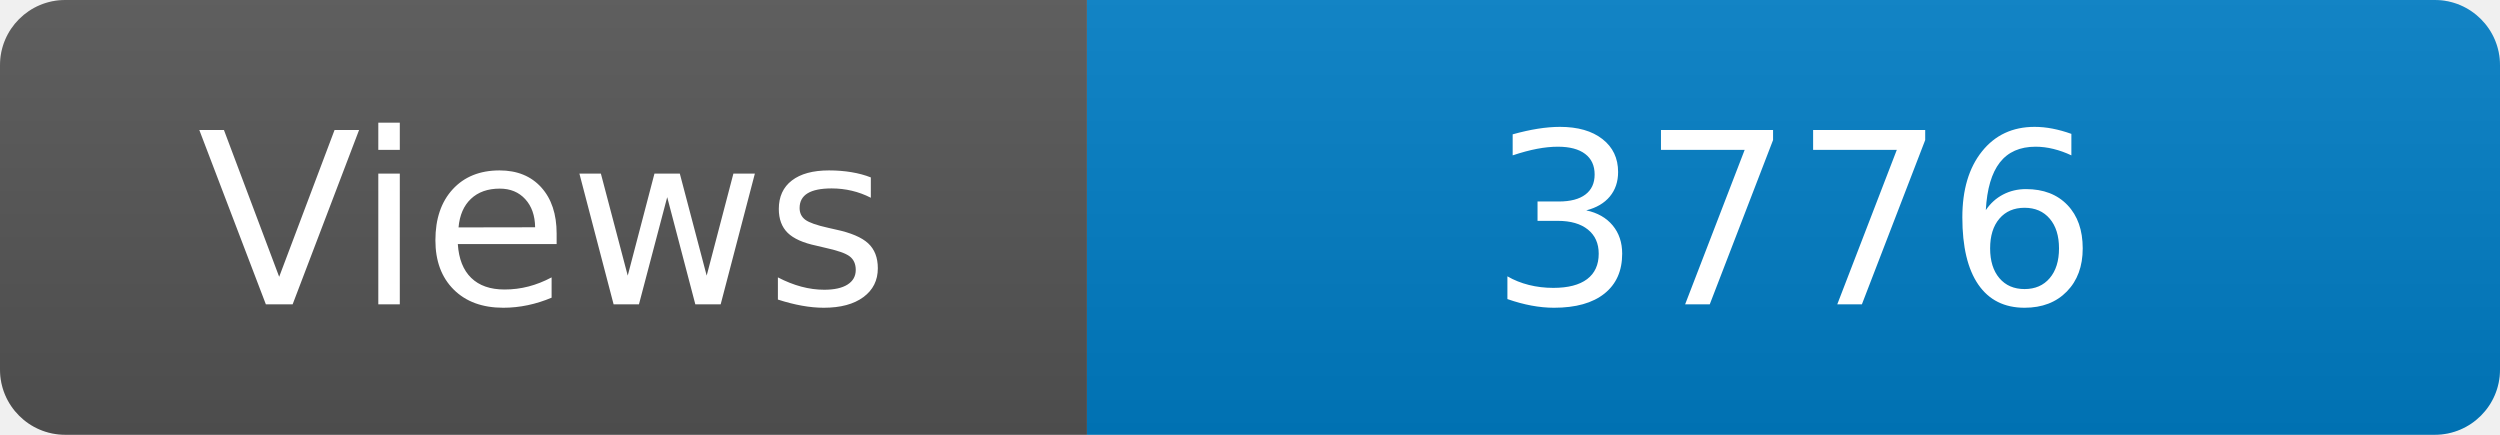
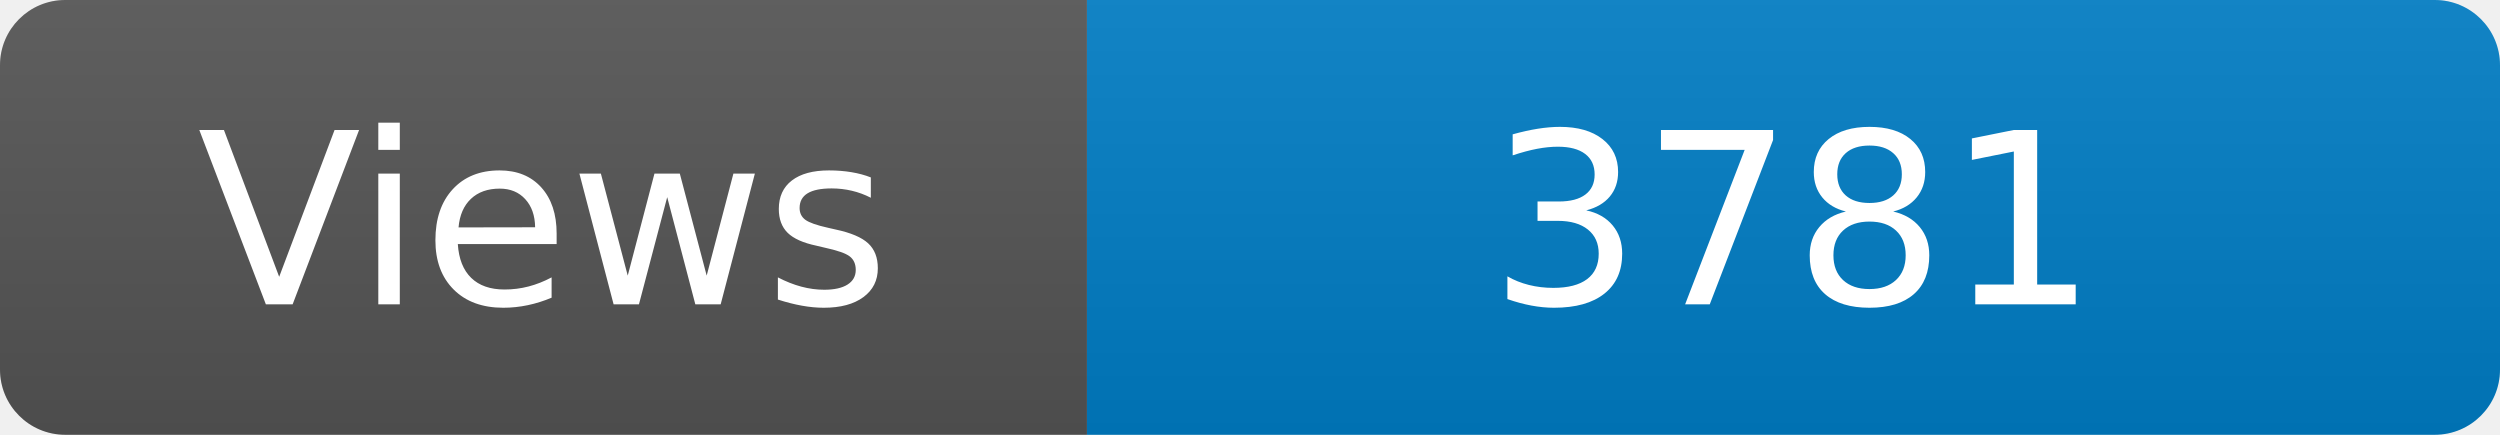
<svg xmlns="http://www.w3.org/2000/svg" width="115" height="20" role="img" aria-label="Maintained?: yes">
  <linearGradient id="s" x2="0" y2="100%">
    <stop offset="0" stop-color="#bbb" stop-opacity=".1" />
    <stop offset="1" stop-opacity=".1" />
  </linearGradient>
  <clipPath id="r">
    <rect width="115" height="20" rx="3" fill="#fff" />
  </clipPath>
  <g clip-path="url(#r)">
    <rect width="50" height="20" fill="#555" />
    <rect x="50" width="160" height="20" fill="#007ec6" />
    <rect width="115" height="20" fill="url(#s)" />
  </g>
  <g fill="#fff" text-anchor="middle" font-family="Verdana,Geneva,DejaVu Sans,sans-serif" font-size="110">
    <text x="250" y="140" transform="scale(.1)" fill="#fff">Views</text>
-     <text x="825" y="140" transform="scale(.1)" fill="#fff">3776</text>
+     <text x="825" y="140" transform="scale(.1)" fill="#fff">3781</text>
  </g>
</svg>
